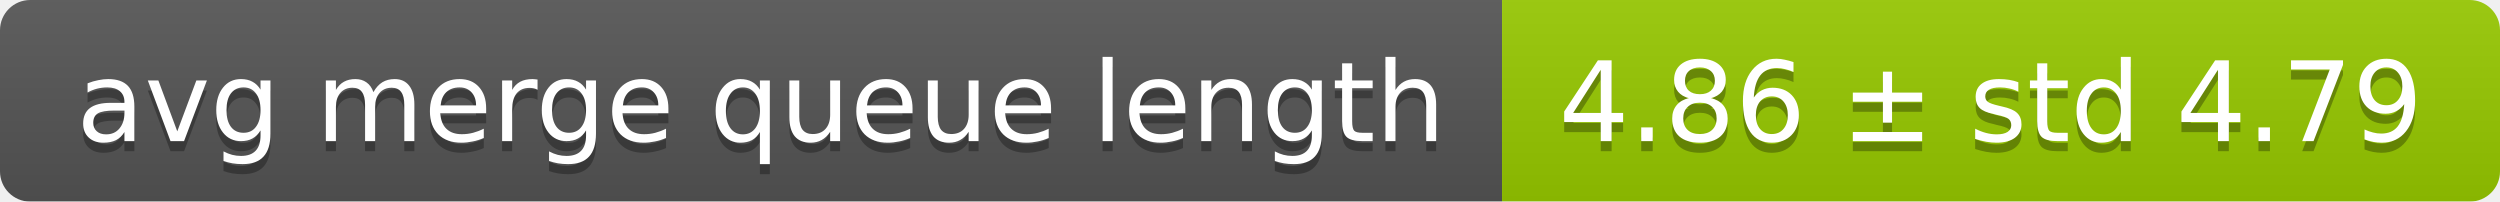
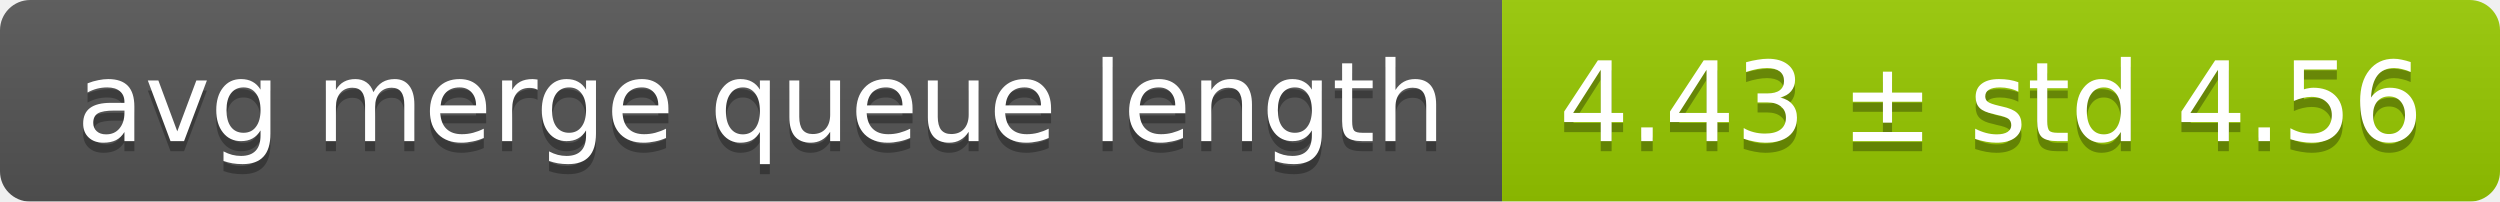
<svg xmlns="http://www.w3.org/2000/svg" width="248" height="20">
  <linearGradient id="smooth" x2="0" y2="100%">
    <stop offset="0" stop-color="#bbb" stop-opacity=".1" />
    <stop offset="1" stop-opacity=".1" />
  </linearGradient>
  <mask id="round">
    <rect width="248" height="20" rx="3" fill="#fff" />
  </mask>
  <g mask="url(#round)">
    <rect width="149" height="20" fill="#555" />
    <rect x="149" width="99" height="20" fill="#97ca00" />
    <rect width="248" height="20" fill="url(#smooth)" />
  </g>
  <g fill="#fff" text-anchor="middle" font-family="DejaVu Sans,Verdana,Geneva,sans-serif" font-size="11">
    <text x="75.5" y="15" fill="#010101" fill-opacity=".3">avg merge queue length</text>
    <text x="75.5" y="14">avg merge queue length</text>
-     <text x="197.5" y="15" fill="#010101" fill-opacity=".3">4.86 ± std 4.79</text>
-     <text x="197.5" y="14">4.86 ± std 4.79</text>
+     <text x="197.5" y="15" fill="#010101" fill-opacity=".3">4.43 ± std 4.56</text>
+     <text x="197.5" y="14">4.43 ± std 4.56</text>
  </g>
</svg>
